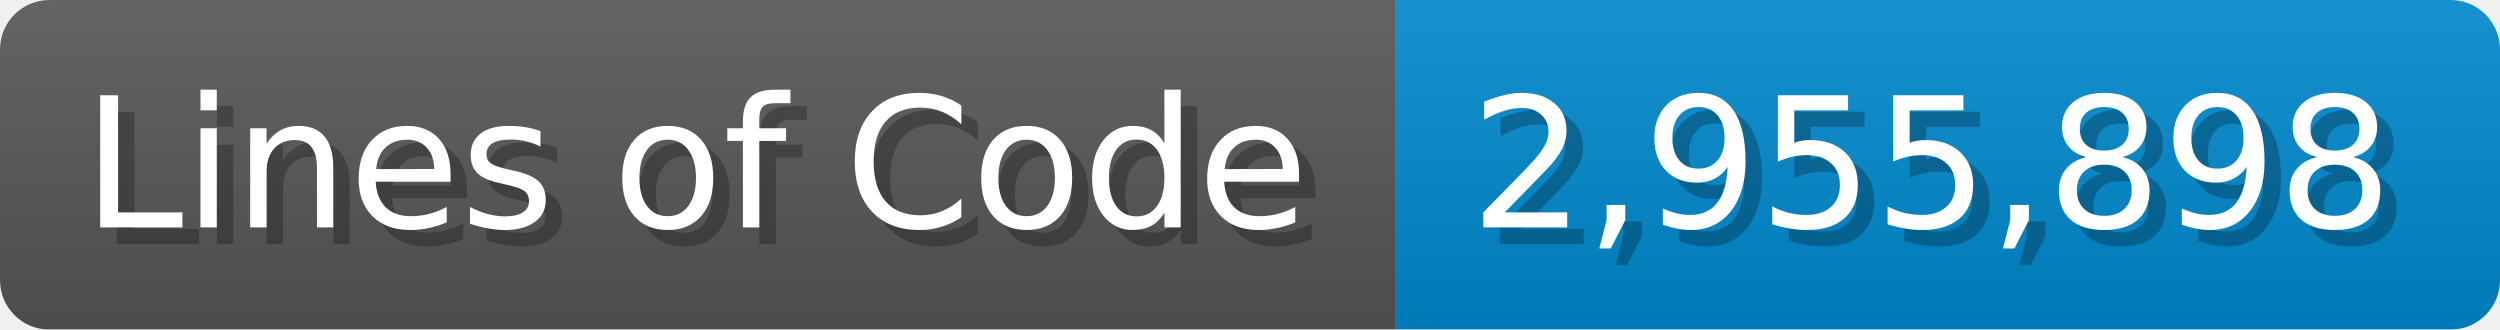
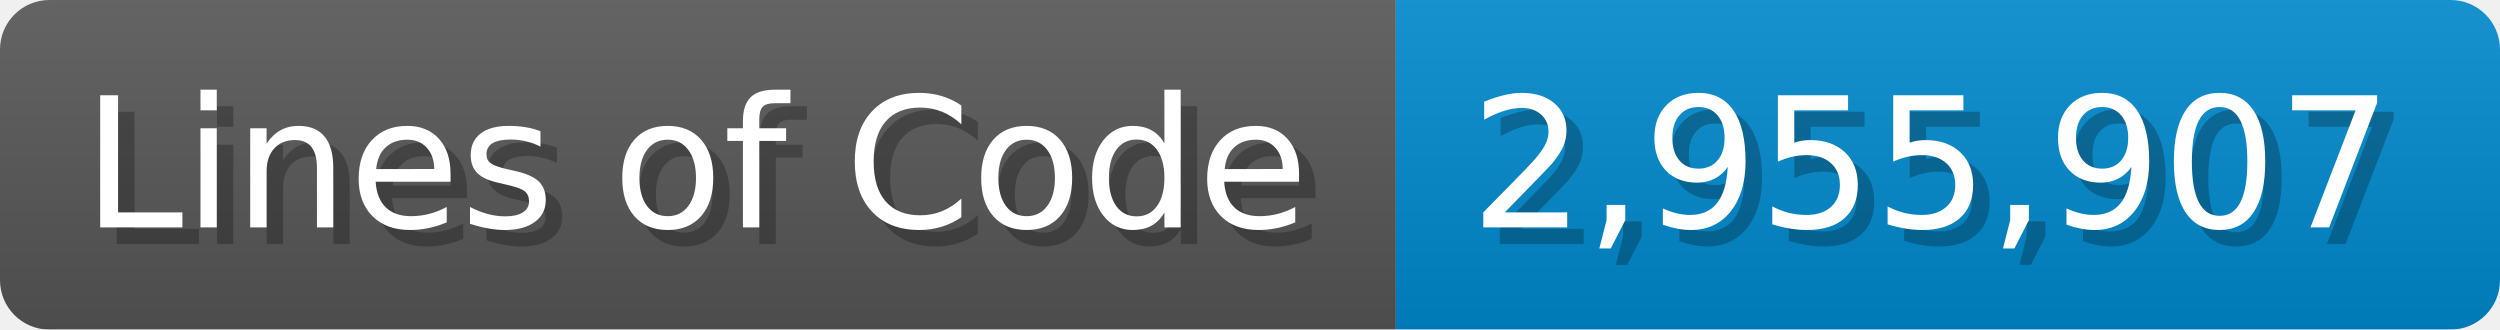
<svg xmlns="http://www.w3.org/2000/svg" width="151.7" height="20" viewBox="0 0 1517 200">
  <linearGradient id="a" x2="0" y2="100%">
    <stop offset="0" stop-opacity=".1" stop-color="#EEE" />
    <stop offset="1" stop-opacity=".1" />
  </linearGradient>
  <mask id="m">
    <rect width="1517" height="200" rx="30" fill="#FFF" />
  </mask>
  <g mask="url(#m)">
    <rect width="847" height="200" fill="#555" />
    <rect width="670" height="200" fill="#08C" x="847" />
    <rect width="1517" height="200" fill="url(#a)" />
  </g>
  <g fill="#fff" text-anchor="start" font-family="Verdana,DejaVu Sans,sans-serif" font-size="110">
    <text x="60" y="148" textLength="747" fill="#000" opacity="0.25">Lines of Code</text>
    <text x="50" y="138" textLength="747">Lines of Code</text>
-     <text x="902" y="148" textLength="570" fill="#000" opacity="0.25">2,955,898</text>
-     <text x="892" y="138" textLength="570">2,955,898</text>
+     <text x="902" y="148" textLength="570" fill="#000" opacity="0.25">2,955,907</text>
+     <text x="892" y="138" textLength="570">2,955,907</text>
  </g>
</svg>
